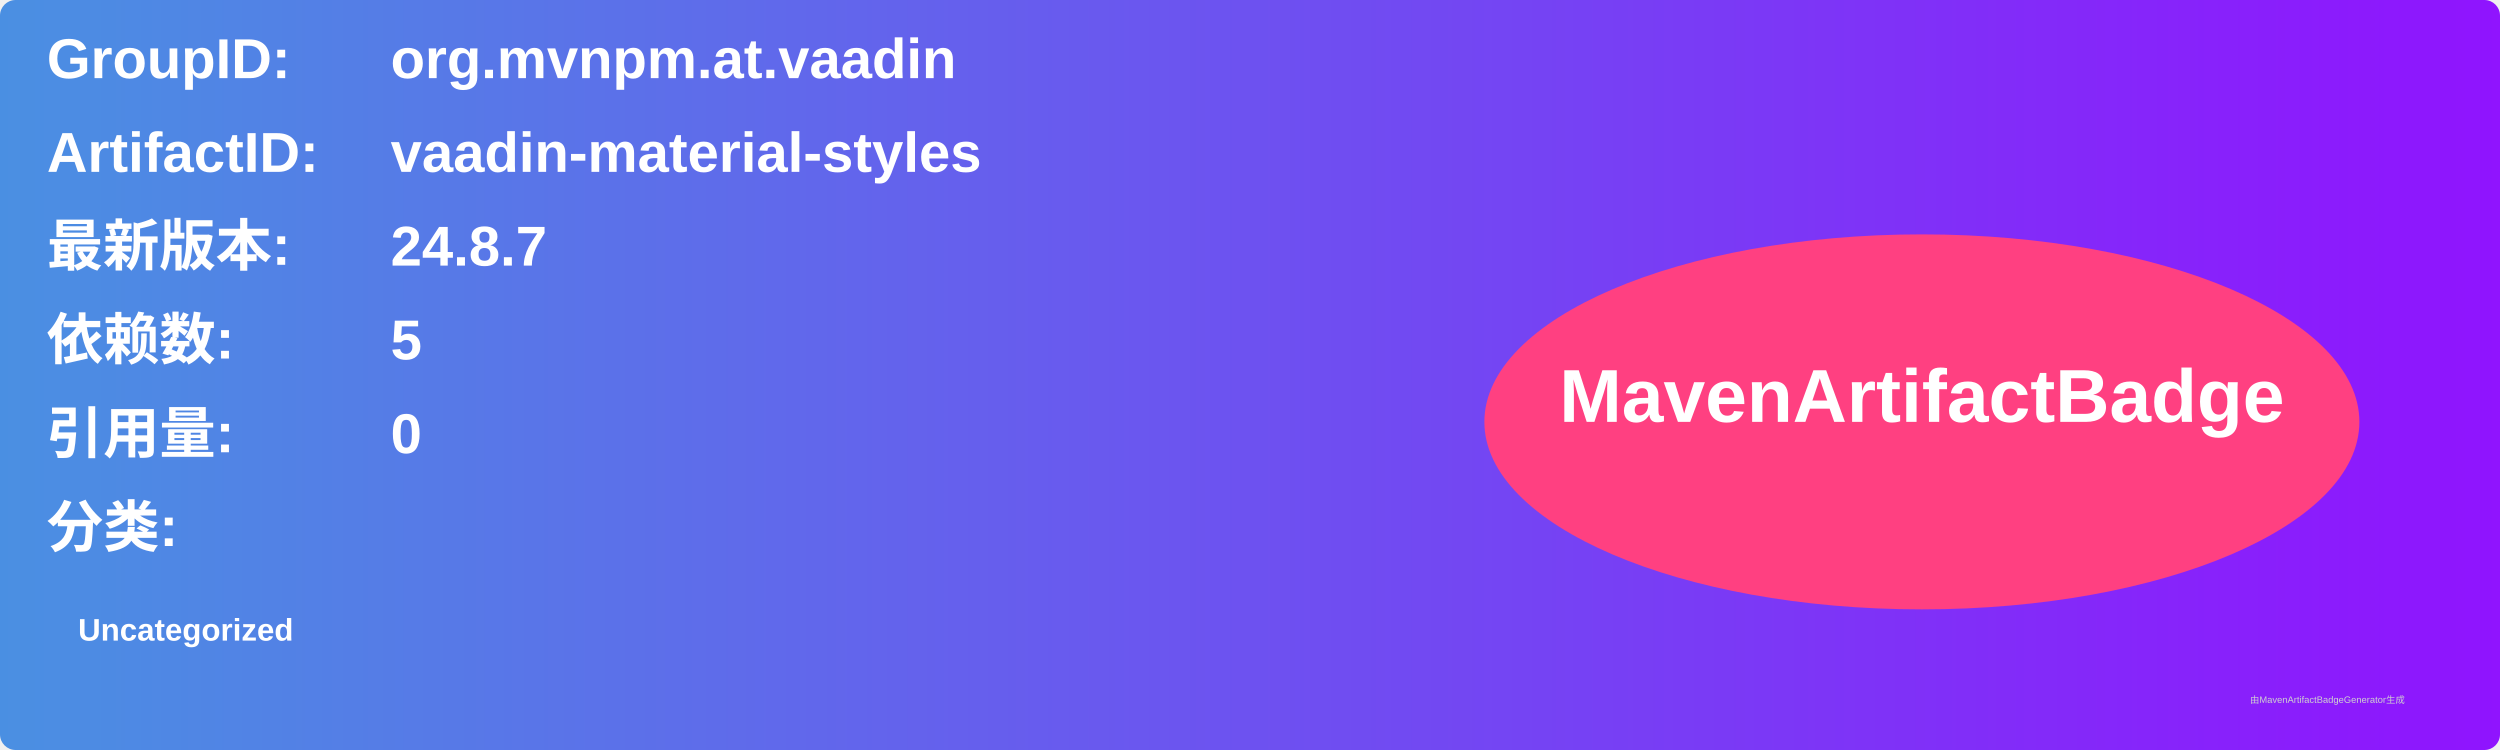
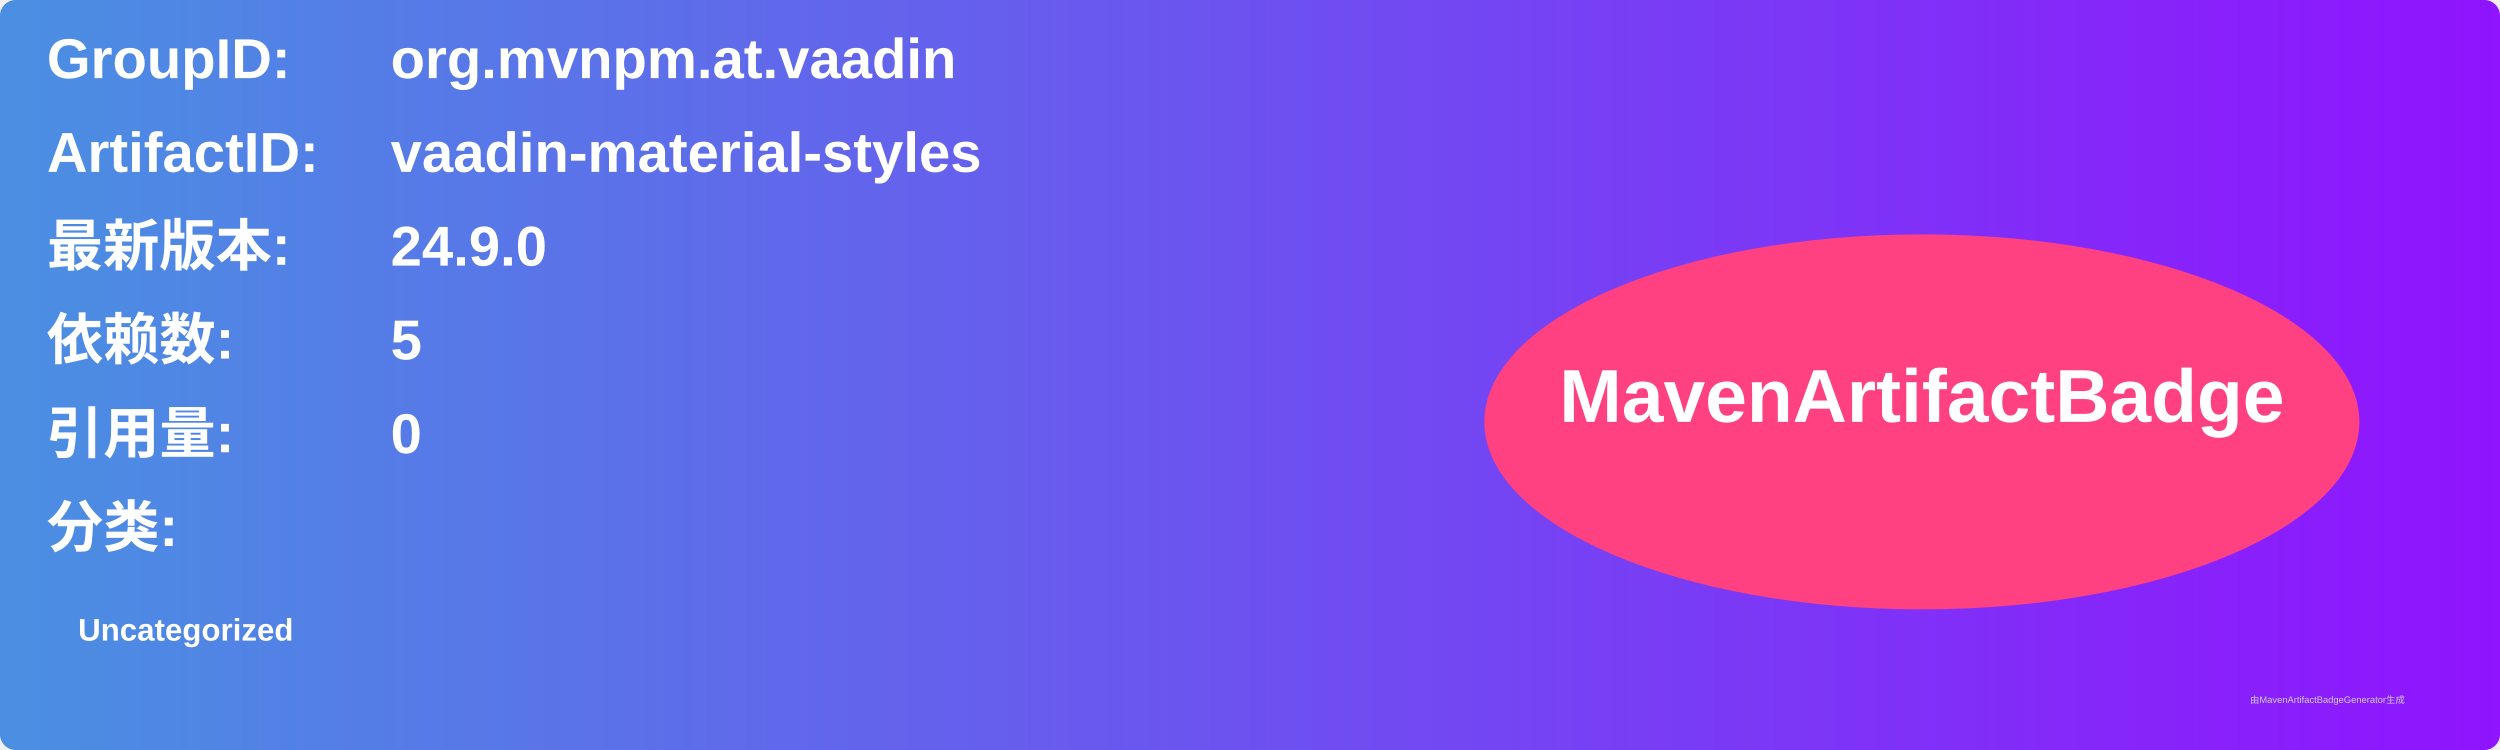
<svg xmlns="http://www.w3.org/2000/svg" width="800" height="240" viewBox="0 0 800 240">
  <linearGradient id="grad" x1="0%" y1="0%" x2="100%" y2="0%">
    <stop offset="0%" stop-color="#4a90e2" />
    <stop offset="100%" stop-color="#9013fe" />
  </linearGradient>
  <rect width="100%" height="100%" rx="5" ry="5" fill="url(#grad)" />
  <g transform="translate(15, 15)">
    <text x="0" y="10" font-family="Arial" font-size="18" fill="white" font-weight="bold" width="260">GroupID:</text>
    <text x="110" y="10" font-family="Arial" font-size="18" fill="white" font-weight="bold" width="460">org.mvnpm.at.vaadin</text>
    <text x="0" y="40" font-family="Arial" font-size="18" fill="white" font-weight="bold" width="260">ArtifactID:</text>
    <text x="110" y="40" font-family="Arial" font-size="18" fill="white" font-weight="bold" width="460">vaadin-material-styles</text>
    <text x="0" y="70" font-family="Arial" font-size="18" fill="white" font-weight="bold">最新版本:</text>
    <text x="110" y="70" font-family="Arial" font-size="18" fill="white" font-weight="bold">
-       <tspan font-weight="bold">24.8.7</tspan>
+       <tspan font-weight="bold">24.9.0</tspan>
    </text>
    <text x="0" y="100" font-family="Arial" font-size="18" fill="white" font-weight="bold">依赖数: </text>
    <text x="110" y="100" font-family="Arial" font-size="18" fill="white">
      <tspan font-weight="bold">5</tspan>
    </text>
    <text x="0" y="130" font-family="Arial" font-size="18" fill="white" font-weight="bold">引用量: </text>
    <text x="110" y="130" font-family="Arial" font-size="18" fill="white">
      <tspan font-weight="bold">0</tspan>
    </text>
    <text x="0" y="160" font-family="Arial" font-size="18" fill="white" font-weight="bold">分类:</text>
    <text x="10" y="190" font-family="Arial" font-size="10" fill="white">
      <tspan font-weight="bold">Uncategorized</tspan>
    </text>
    <ellipse cx="600" cy="120" rx="140" ry="60" fill="#ff4081" />
    <text x="600" y="120" text-anchor="middle" font-family="Arial" font-size="24" fill="white" font-weight="bold">MavenArtifactBadge</text>
  </g>
  <text x="720" y="225" font-family="Arial" font-size="3" fill="#d0d0d0">由MavenArtifactBadgeGenerator生成</text>
</svg>
